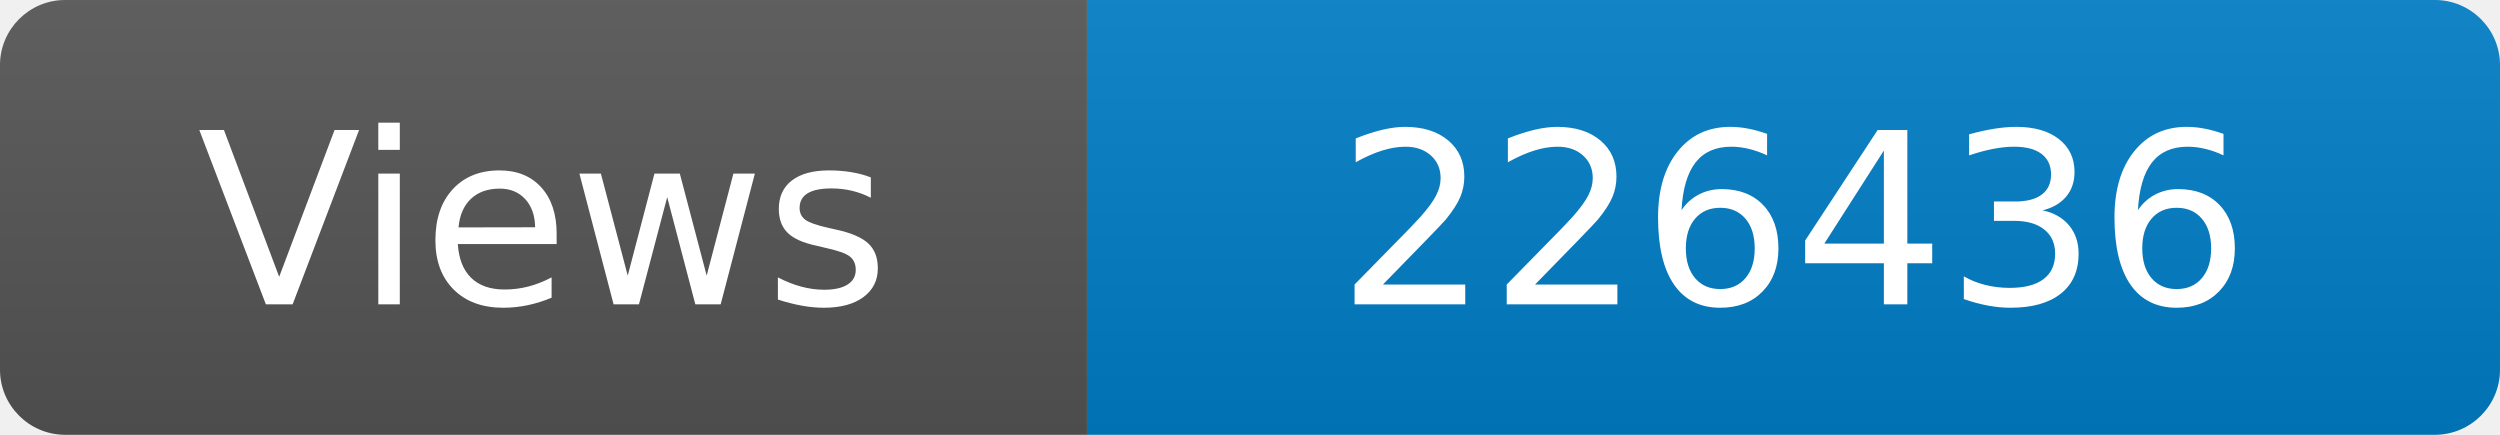
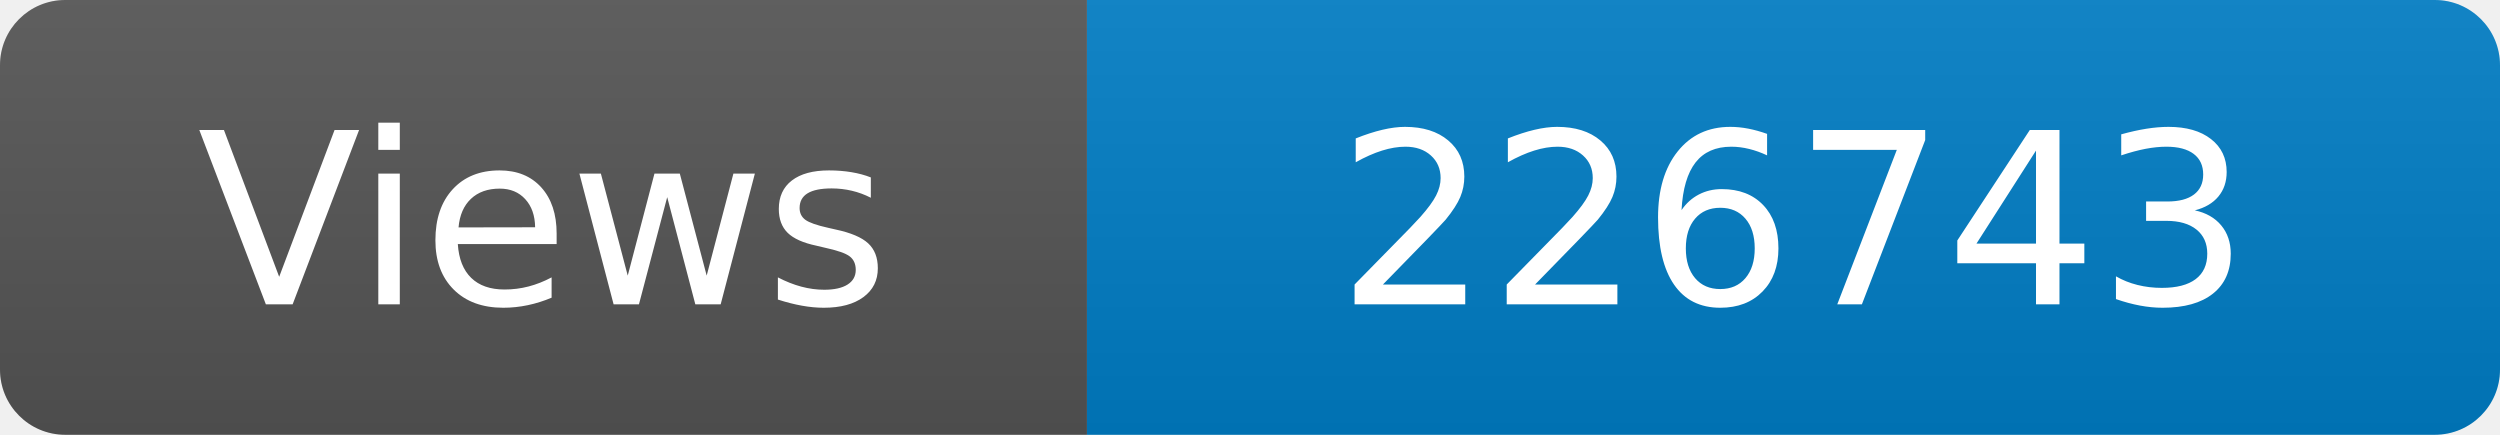
<svg xmlns="http://www.w3.org/2000/svg" width="115" height="20" role="img" aria-label="Maintained?: yes">
  <linearGradient id="s" x2="0" y2="100%">
    <stop offset="0" stop-color="#bbb" stop-opacity=".1" />
    <stop offset="1" stop-opacity=".1" />
  </linearGradient>
  <clipPath id="r">
    <rect width="115" height="20" rx="3" fill="#fff" />
  </clipPath>
  <g clip-path="url(#r)">
    <rect width="50" height="20" fill="#555" />
    <rect x="50" width="160" height="20" fill="#007ec6" />
    <rect width="115" height="20" fill="url(#s)" />
  </g>
  <g fill="#fff" text-anchor="middle" font-family="Verdana,Geneva,DejaVu Sans,sans-serif" font-size="110">
    <text x="250" y="140" transform="scale(.1)" fill="#fff">Views</text>
-     <text x="825" y="140" transform="scale(.1)" fill="#fff">226436</text>
+     <text x="825" y="140" transform="scale(.1)" fill="#fff">226743</text>
  </g>
</svg>
